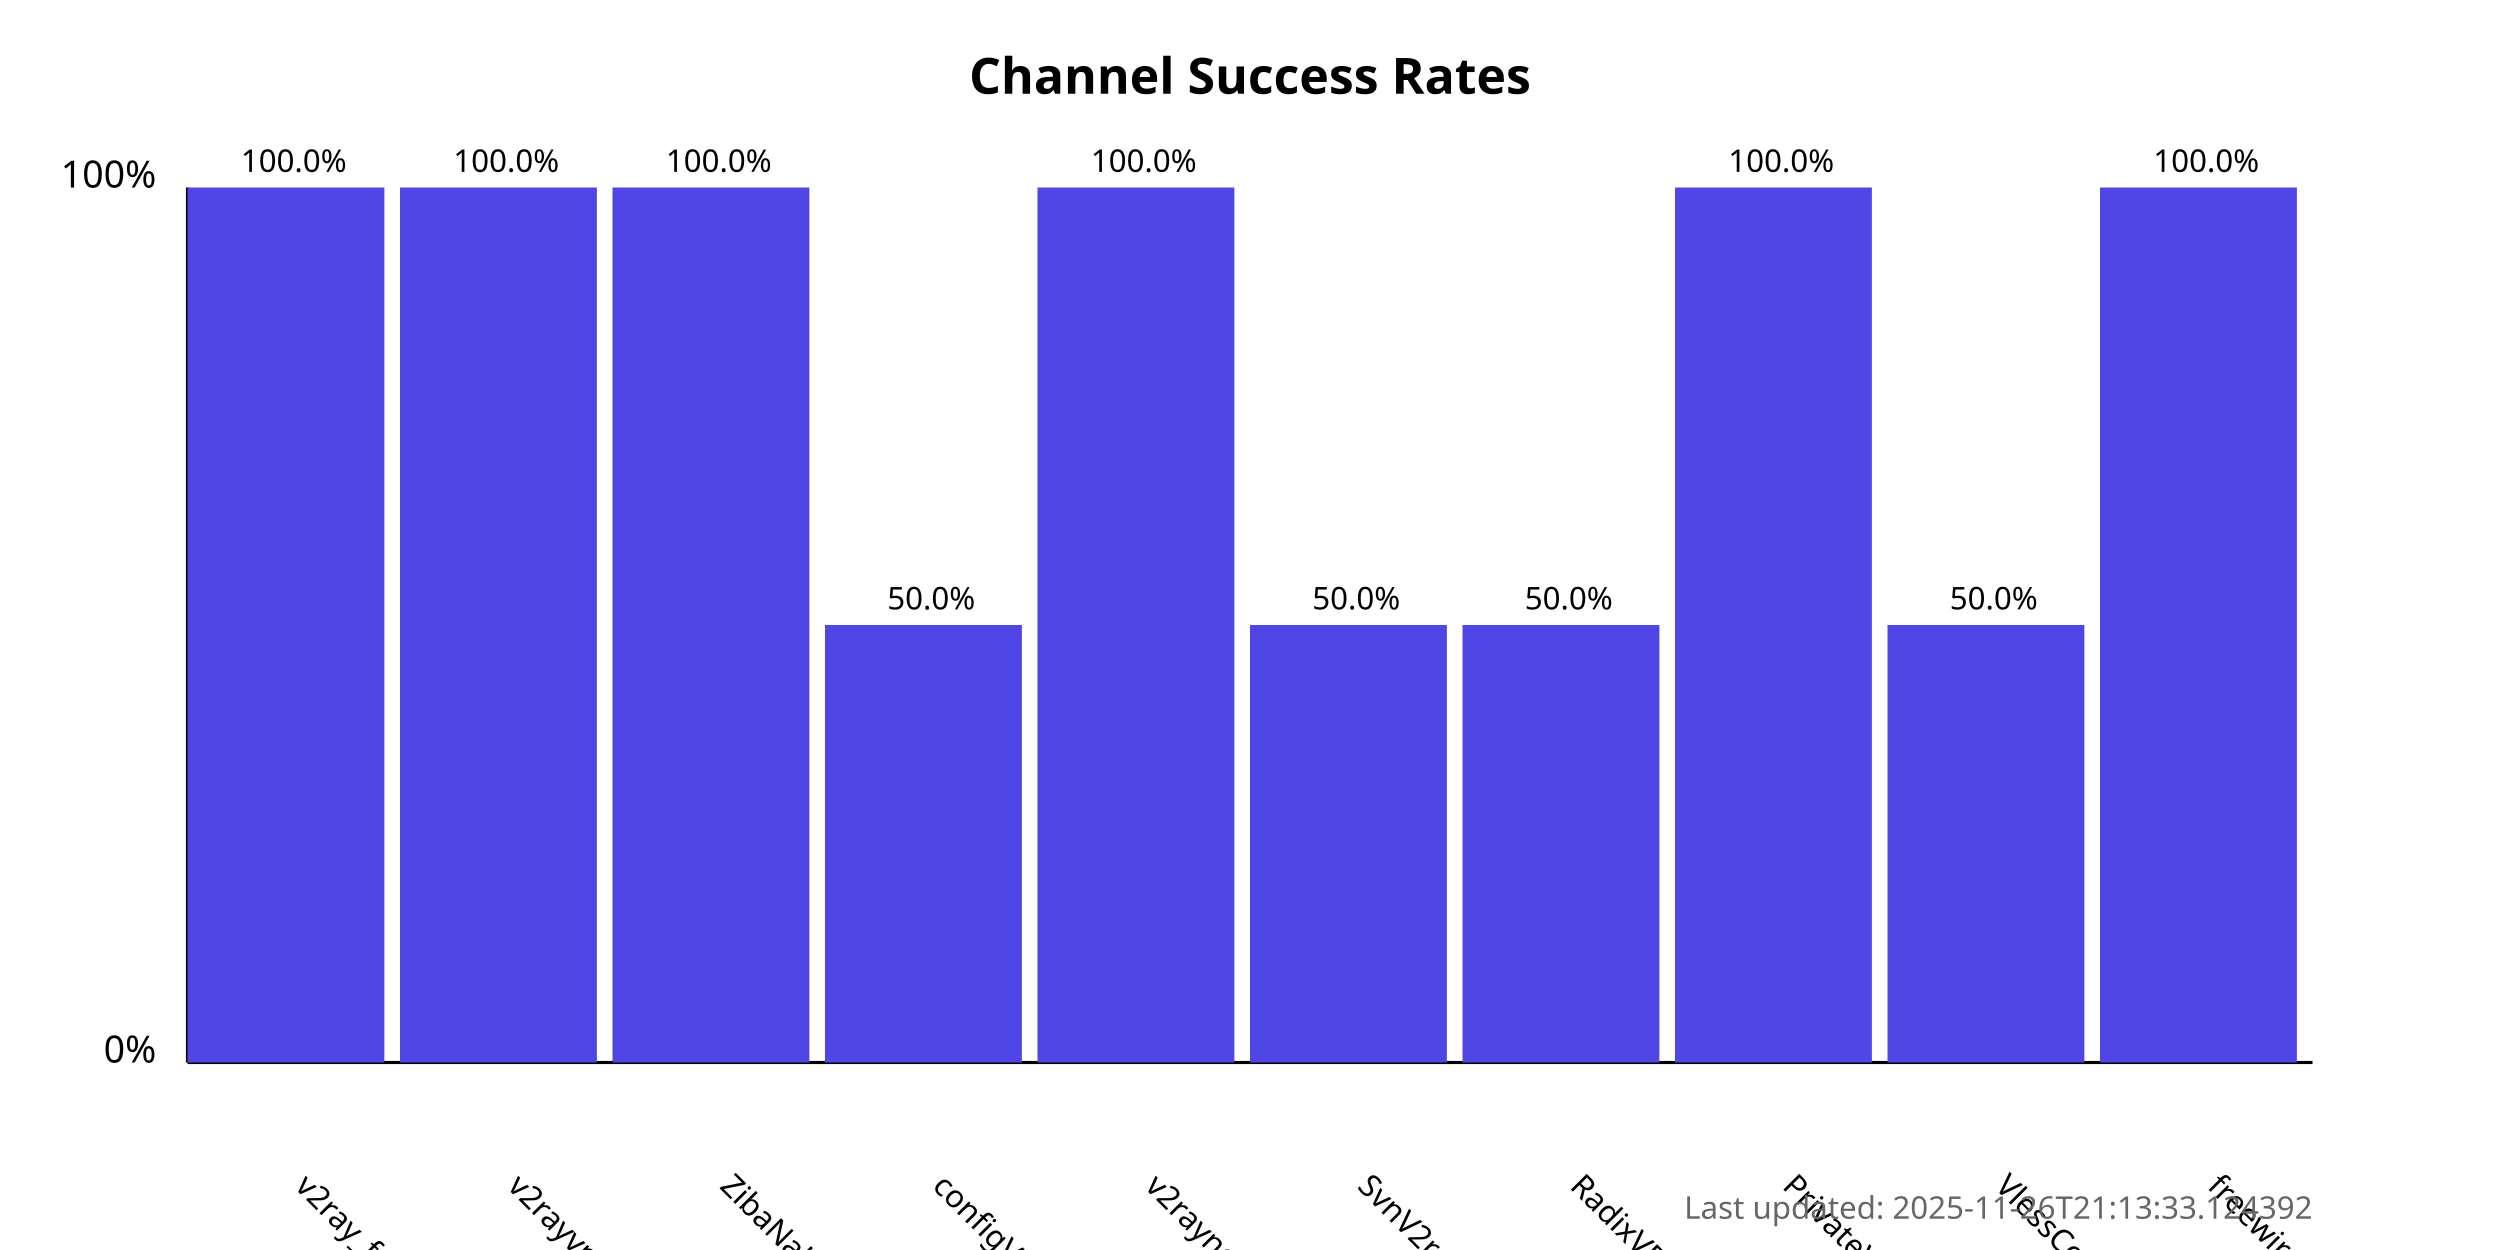
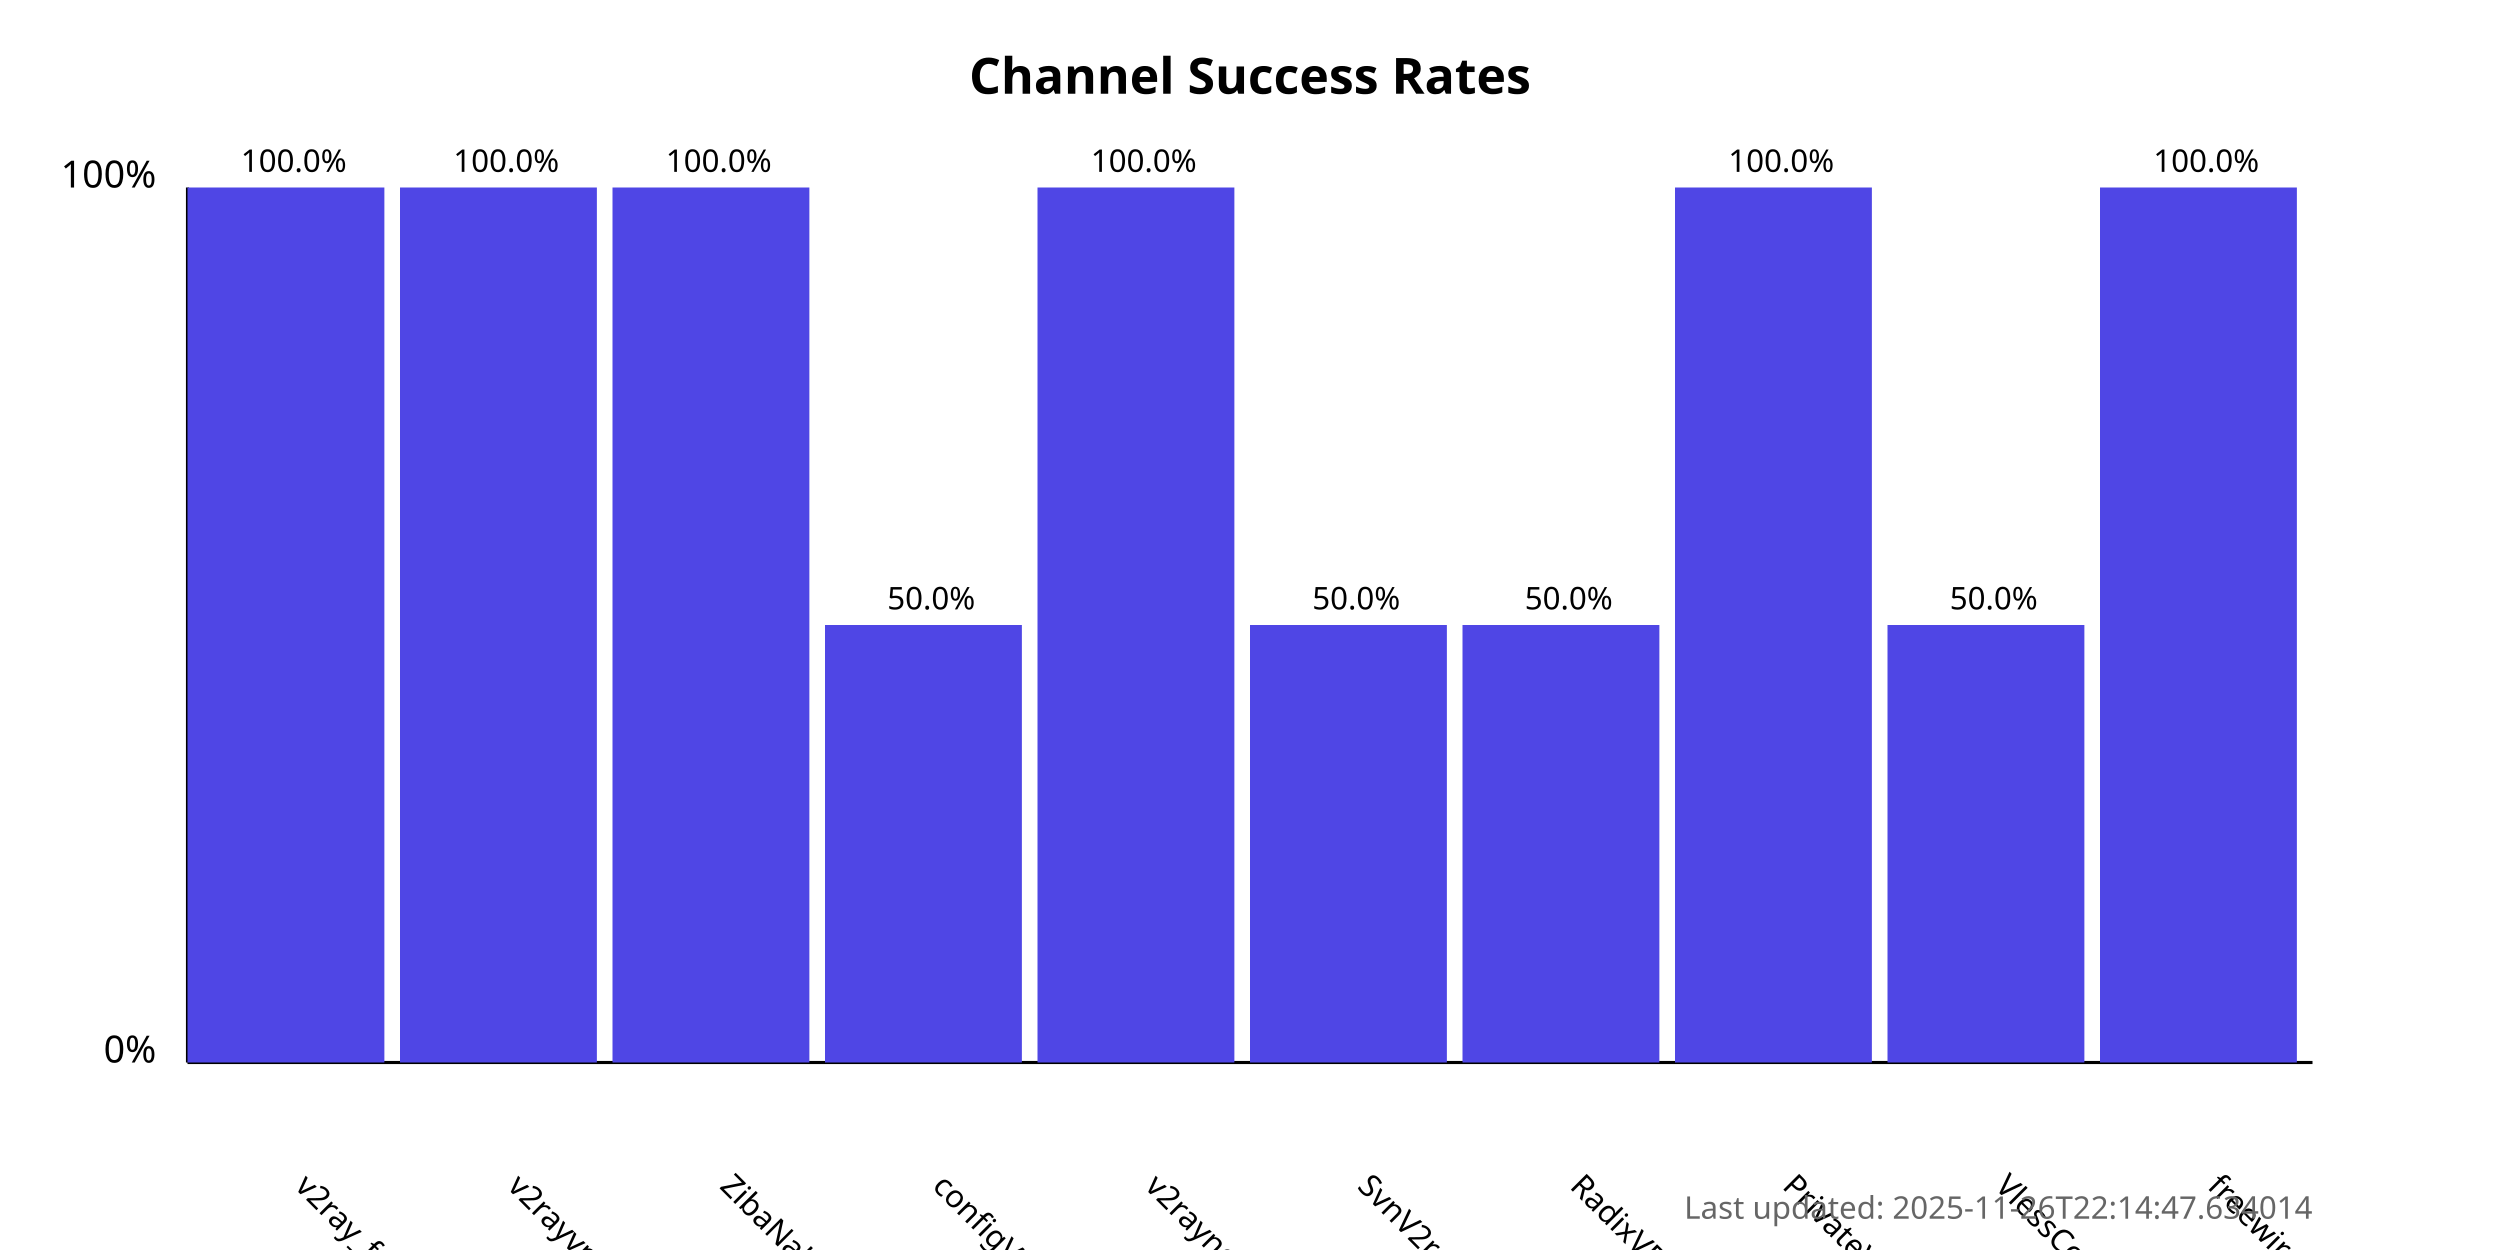
<svg xmlns="http://www.w3.org/2000/svg" width="800" height="400">
  <style>
            .chart-title { font: bold 16px sans-serif; }
            .axis-label { font: 12px sans-serif; }
            .tick-label { font: 10px sans-serif; }
            .bar { fill: #4f46e5; }
            .bar:hover { fill: #6366f1; }
            .timestamp { font: 10px sans-serif; fill: #666; }
        </style>
  <text x="400.0" y="30" text-anchor="middle" class="chart-title">
            Channel Success Rates
        </text>
  <line x1="60" y1="340" x2="60" y2="60" stroke="black" stroke-width="1" />
  <line x1="60" y1="340" x2="740" y2="340" stroke="black" stroke-width="1" />
  <text x="50" y="340" text-anchor="end" class="axis-label">0%</text>
  <text x="50" y="60" text-anchor="end" class="axis-label">100%</text>
  <g>
    <rect x="60" y="60.0" width="63.0" height="280.0" class="bar" />
    <text x="94.0" y="380" transform="rotate(45, 94.0, 380)" text-anchor="start" class="tick-label">
                v2ray_free_conf
            </text>
    <text x="94.0" y="55.0" text-anchor="middle" class="tick-label">
                100.0%
            </text>
  </g>
  <g>
    <rect x="128.0" y="60.0" width="63.0" height="280.0" class="bar" />
    <text x="162.0" y="380" transform="rotate(45, 162.0, 380)" text-anchor="start" class="tick-label">
                v2rayvpno
            </text>
    <text x="162.0" y="55.0" text-anchor="middle" class="tick-label">
                100.0%
            </text>
  </g>
  <g>
    <rect x="196.0" y="60.0" width="63.0" height="280.0" class="bar" />
    <text x="230.0" y="380" transform="rotate(45, 230.0, 380)" text-anchor="start" class="tick-label">
                ZibaNabz
            </text>
    <text x="230.0" y="55.0" text-anchor="middle" class="tick-label">
                100.0%
            </text>
  </g>
  <g>
    <rect x="264.0" y="200.0" width="63.0" height="140.0" class="bar" />
    <text x="298.0" y="380" transform="rotate(45, 298.0, 380)" text-anchor="start" class="tick-label">
                configV2rayForFree
            </text>
    <text x="298.0" y="195.0" text-anchor="middle" class="tick-label">
                50.0%
            </text>
  </g>
  <g>
    <rect x="332.0" y="60.0" width="63.0" height="280.0" class="bar" />
    <text x="366.0" y="380" transform="rotate(45, 366.0, 380)" text-anchor="start" class="tick-label">
                v2rayngvpn
            </text>
    <text x="366.0" y="55.0" text-anchor="middle" class="tick-label">
                100.0%
            </text>
  </g>
  <g>
    <rect x="400.0" y="200.0" width="63.0" height="140.0" class="bar" />
    <text x="434.0" y="380" transform="rotate(45, 434.0, 380)" text-anchor="start" class="tick-label">
                SvnV2ray
            </text>
    <text x="434.0" y="195.0" text-anchor="middle" class="tick-label">
                50.0%
            </text>
  </g>
  <g>
    <rect x="468.0" y="200.0" width="63.0" height="140.0" class="bar" />
    <text x="502.0" y="380" transform="rotate(45, 502.0, 380)" text-anchor="start" class="tick-label">
                RadixVPN
            </text>
    <text x="502.0" y="195.0" text-anchor="middle" class="tick-label">
                50.0%
            </text>
  </g>
  <g>
    <rect x="536.0" y="60.0" width="63.0" height="280.0" class="bar" />
    <text x="570.0" y="380" transform="rotate(45, 570.0, 380)" text-anchor="start" class="tick-label">
                PrivateVPNs
            </text>
    <text x="570.0" y="55.0" text-anchor="middle" class="tick-label">
                100.0%
            </text>
  </g>
  <g>
    <rect x="604.0" y="200.0" width="63.0" height="140.0" class="bar" />
    <text x="638.0" y="380" transform="rotate(45, 638.0, 380)" text-anchor="start" class="tick-label">
                VlessConfig
            </text>
    <text x="638.0" y="195.0" text-anchor="middle" class="tick-label">
                50.0%
            </text>
  </g>
  <g>
    <rect x="672.0" y="60.0" width="63.0" height="280.0" class="bar" />
    <text x="706.0" y="380" transform="rotate(45, 706.0, 380)" text-anchor="start" class="tick-label">
                freewireguard
            </text>
    <text x="706.0" y="55.0" text-anchor="middle" class="tick-label">
                100.0%
            </text>
  </g>
  <text x="740" y="390" text-anchor="end" class="timestamp">
-             Last updated: 2025-11-26T21:13:33.124392
+             Last updated: 2025-11-26T22:14:47.634014
        </text>
</svg>
